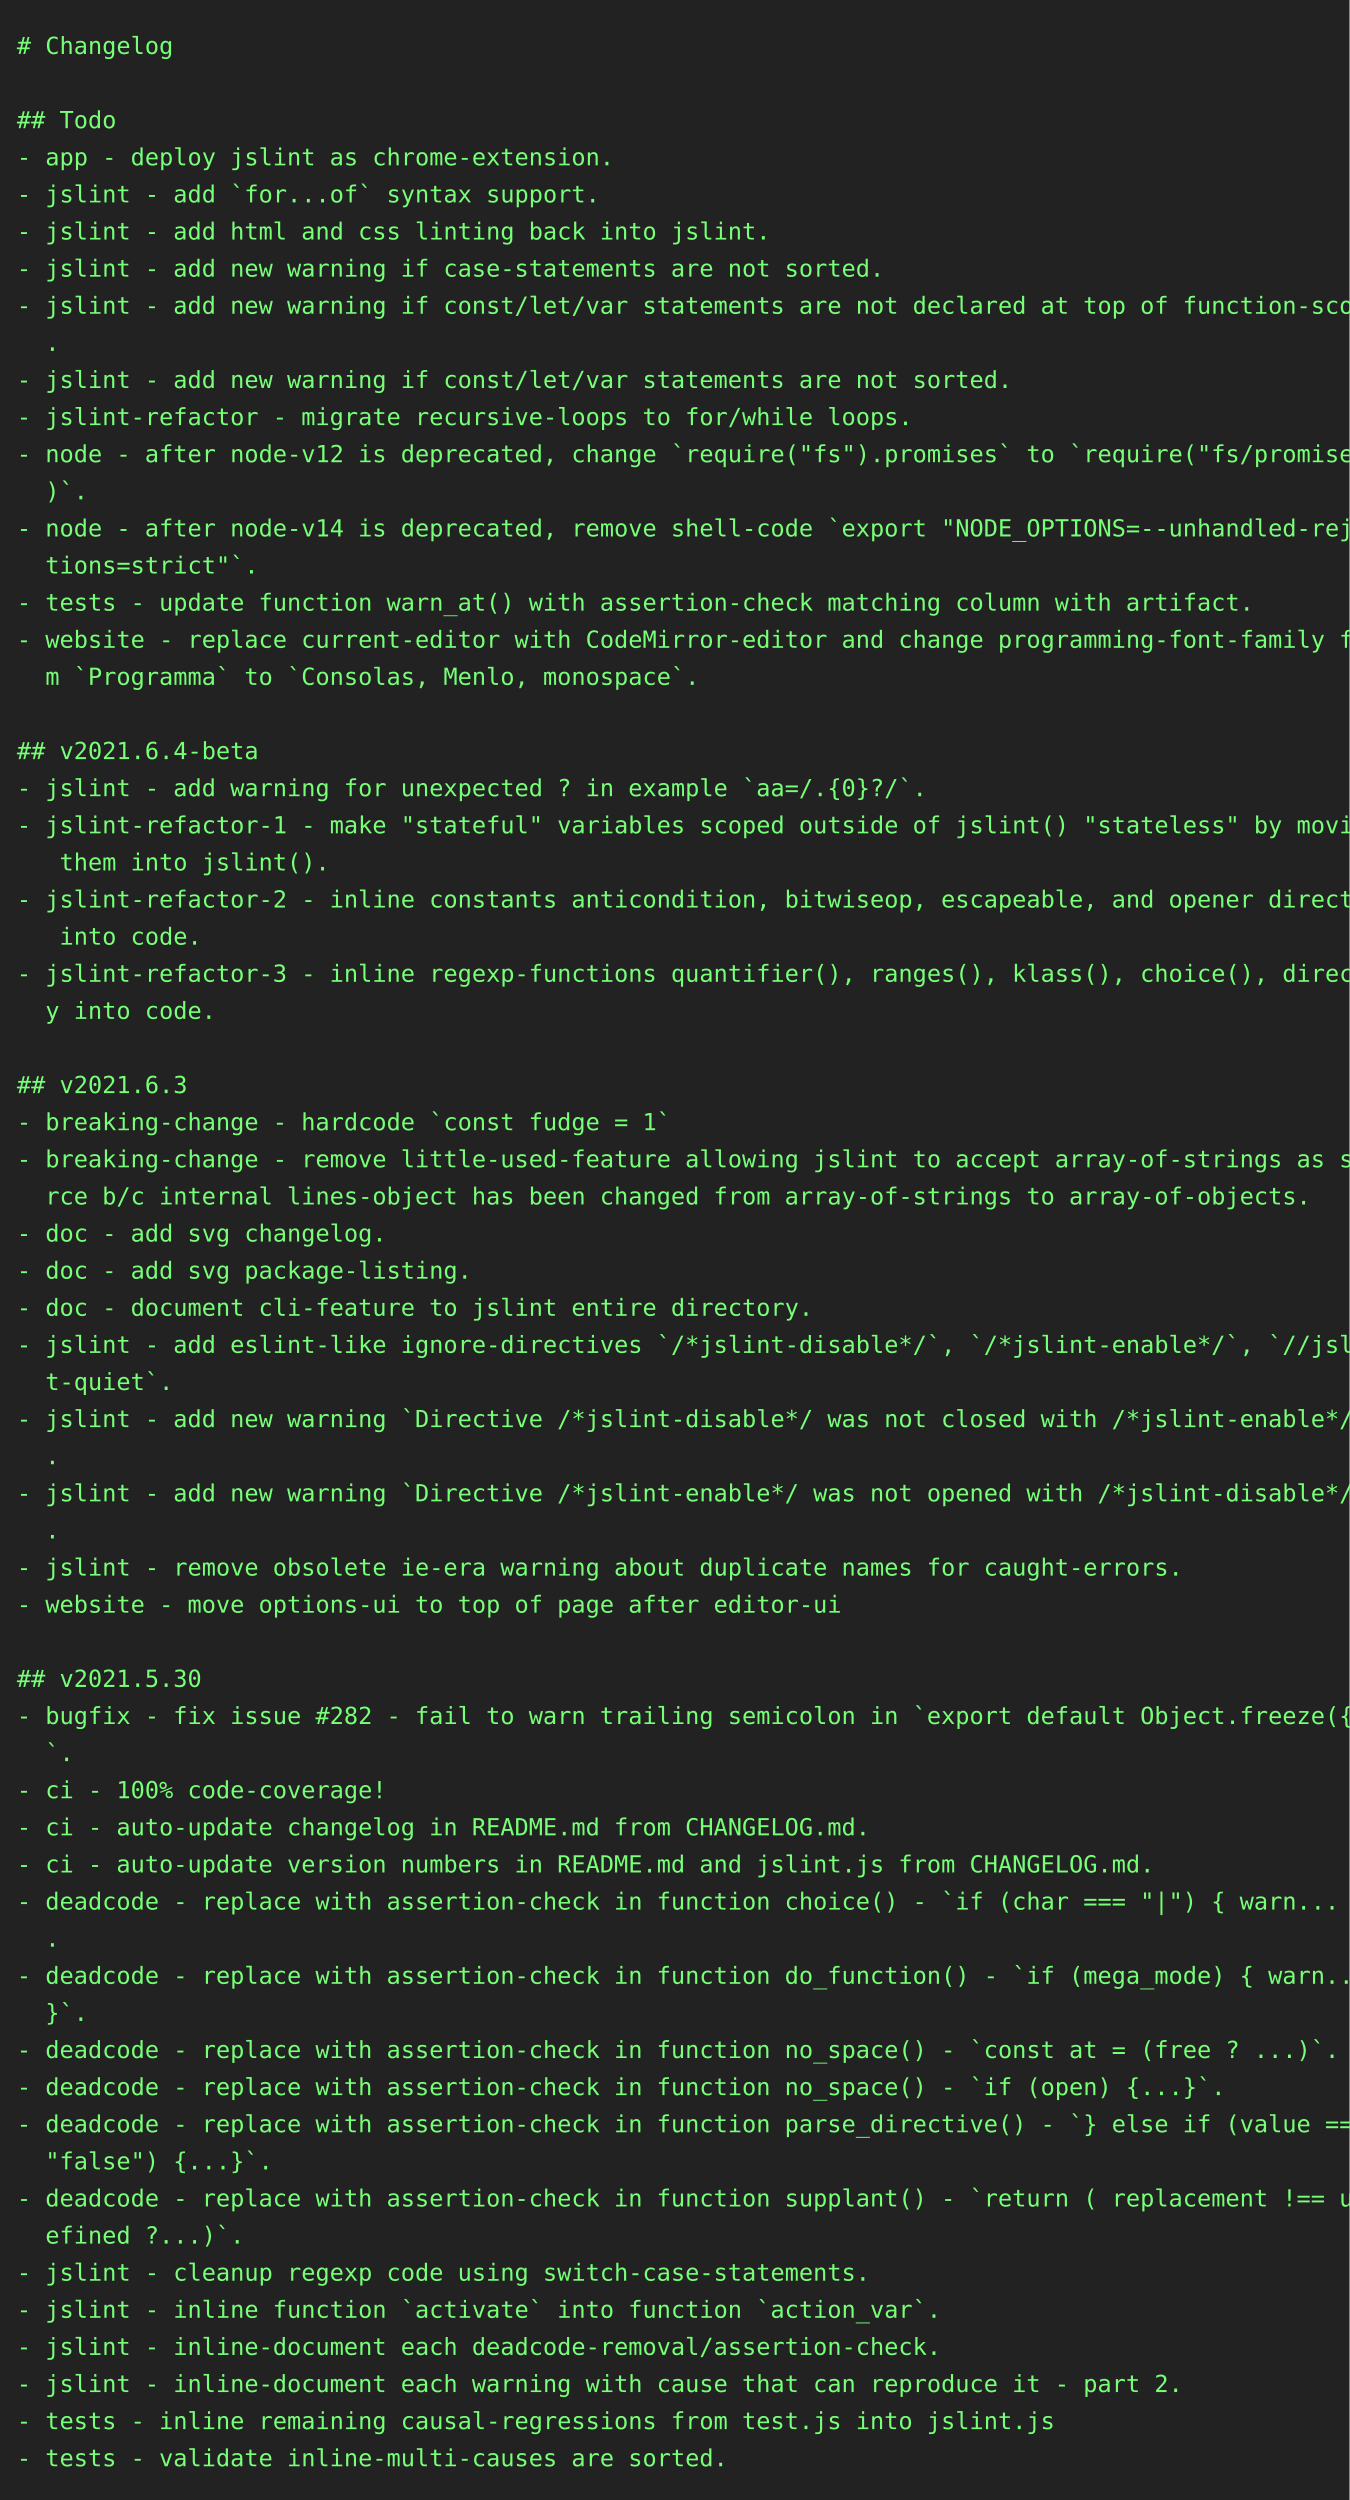
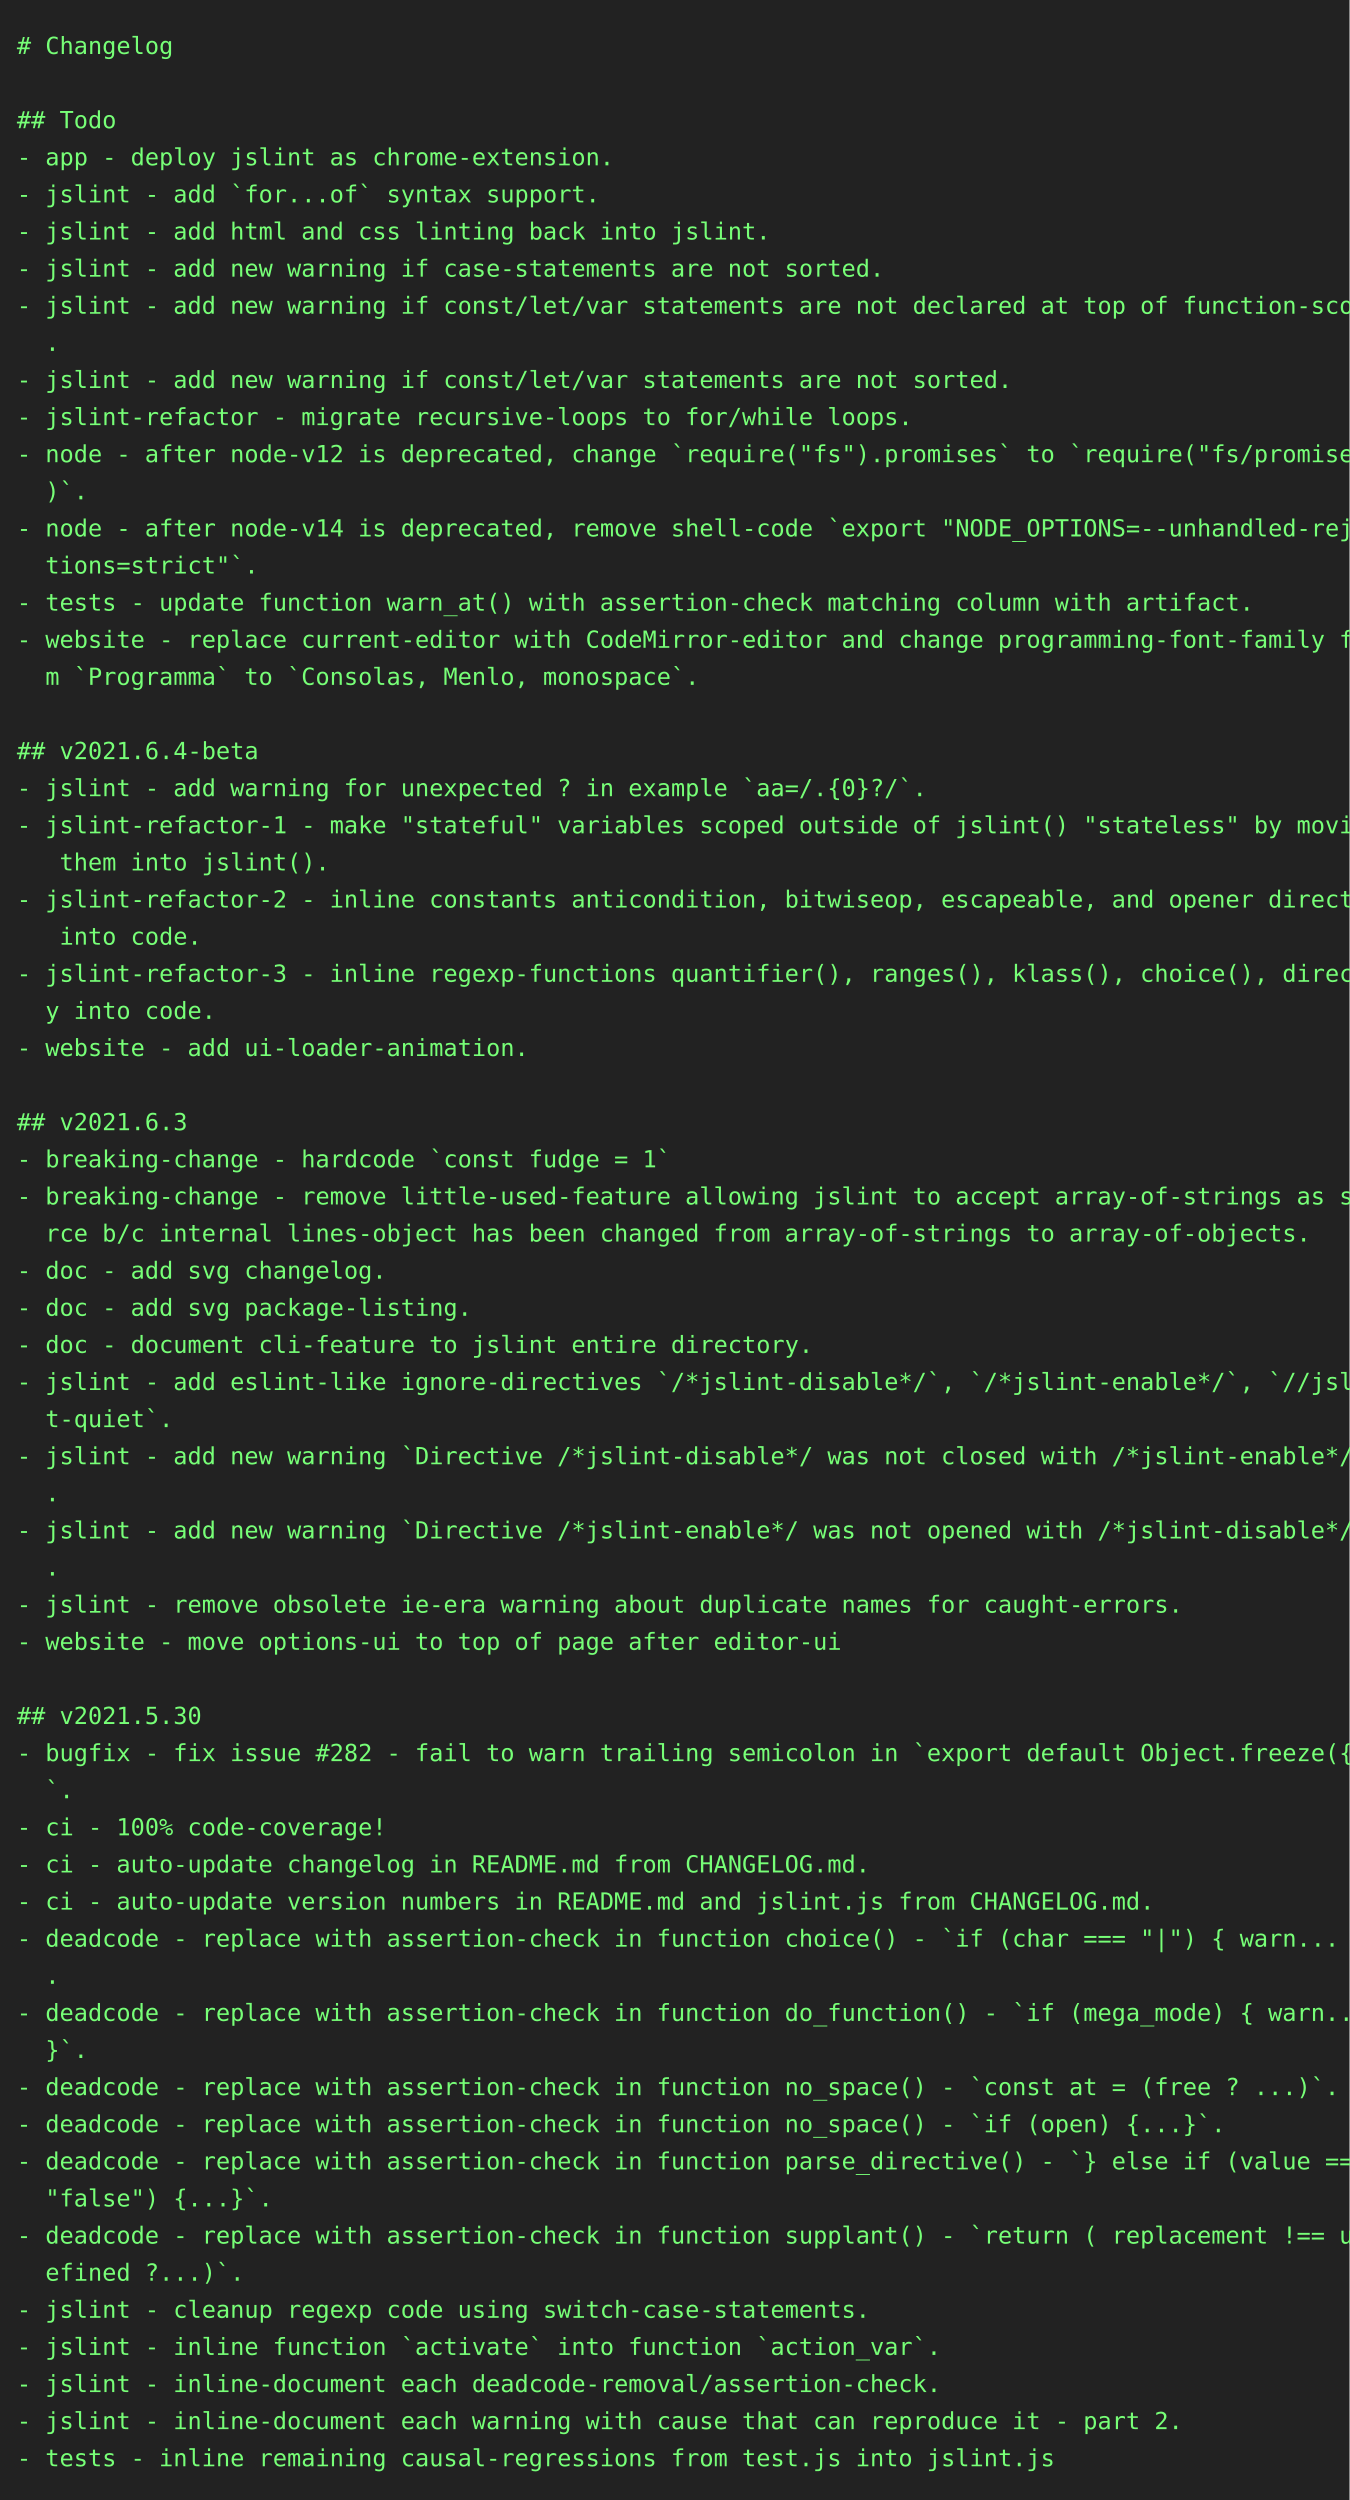
<svg xmlns="http://www.w3.org/2000/svg" height="1482px" width="800px">
  <rect height="1482px" fill="#222" width="800px" />
  <text fill="#7f7" font-family="consolas, menlo, monospace" font-size="14px" xml:space="preserve">
    <tspan lengthAdjust="spacingAndGlyphs" textLength="768" x="10" y="32"># Changelog                                                                                      </tspan>
    <tspan lengthAdjust="spacingAndGlyphs" textLength="768" x="10" y="54">                                                                                                 </tspan>
    <tspan lengthAdjust="spacingAndGlyphs" textLength="768" x="10" y="76">## Todo                                                                                          </tspan>
    <tspan lengthAdjust="spacingAndGlyphs" textLength="768" x="10" y="98">- app - deploy jslint as chrome-extension.                                                       </tspan>
    <tspan lengthAdjust="spacingAndGlyphs" textLength="768" x="10" y="120">- jslint - add `for...of` syntax support.                                                        </tspan>
    <tspan lengthAdjust="spacingAndGlyphs" textLength="768" x="10" y="142">- jslint - add html and css linting back into jslint.                                            </tspan>
    <tspan lengthAdjust="spacingAndGlyphs" textLength="768" x="10" y="164">- jslint - add new warning if case-statements are not sorted.                                    </tspan>
    <tspan lengthAdjust="spacingAndGlyphs" textLength="768" x="10" y="186">- jslint - add new warning if const/let/var statements are not declared at top of function-scope\</tspan>
    <tspan lengthAdjust="spacingAndGlyphs" textLength="768" x="10" y="208">  .                                                                                              </tspan>
    <tspan lengthAdjust="spacingAndGlyphs" textLength="768" x="10" y="230">- jslint - add new warning if const/let/var statements are not sorted.                           </tspan>
    <tspan lengthAdjust="spacingAndGlyphs" textLength="768" x="10" y="252">- jslint-refactor - migrate recursive-loops to for/while loops.                                  </tspan>
    <tspan lengthAdjust="spacingAndGlyphs" textLength="768" x="10" y="274">- node - after node-v12 is deprecated, change `require("fs").promises` to `require("fs/promises"\</tspan>
    <tspan lengthAdjust="spacingAndGlyphs" textLength="768" x="10" y="296">  )`.                                                                                            </tspan>
    <tspan lengthAdjust="spacingAndGlyphs" textLength="768" x="10" y="318">- node - after node-v14 is deprecated, remove shell-code `export "NODE_OPTIONS=--unhandled-rejec\</tspan>
    <tspan lengthAdjust="spacingAndGlyphs" textLength="768" x="10" y="340">  tions=strict"`.                                                                                </tspan>
    <tspan lengthAdjust="spacingAndGlyphs" textLength="768" x="10" y="362">- tests - update function warn_at() with assertion-check matching column with artifact.          </tspan>
    <tspan lengthAdjust="spacingAndGlyphs" textLength="768" x="10" y="384">- website - replace current-editor with CodeMirror-editor and change programming-font-family fro\</tspan>
    <tspan lengthAdjust="spacingAndGlyphs" textLength="768" x="10" y="406">  m `Programma` to `Consolas, Menlo, monospace`.                                                 </tspan>
    <tspan lengthAdjust="spacingAndGlyphs" textLength="768" x="10" y="428">                                                                                                 </tspan>
    <tspan lengthAdjust="spacingAndGlyphs" textLength="768" x="10" y="450">## v2021.6.4-beta                                                                                </tspan>
    <tspan lengthAdjust="spacingAndGlyphs" textLength="768" x="10" y="472">- jslint - add warning for unexpected ? in example `aa=/.{0}?/`.                                 </tspan>
    <tspan lengthAdjust="spacingAndGlyphs" textLength="768" x="10" y="494">- jslint-refactor-1 - make "stateful" variables scoped outside of jslint() "stateless" by moving\</tspan>
    <tspan lengthAdjust="spacingAndGlyphs" textLength="768" x="10" y="516">   them into jslint().                                                                           </tspan>
    <tspan lengthAdjust="spacingAndGlyphs" textLength="768" x="10" y="538">- jslint-refactor-2 - inline constants anticondition, bitwiseop, escapeable, and opener directly\</tspan>
    <tspan lengthAdjust="spacingAndGlyphs" textLength="768" x="10" y="560">   into code.                                                                                    </tspan>
    <tspan lengthAdjust="spacingAndGlyphs" textLength="768" x="10" y="582">- jslint-refactor-3 - inline regexp-functions quantifier(), ranges(), klass(), choice(), directl\</tspan>
    <tspan lengthAdjust="spacingAndGlyphs" textLength="768" x="10" y="604">  y into code.                                                                                   </tspan>
-     <tspan lengthAdjust="spacingAndGlyphs" textLength="768" x="10" y="626">                                                                                                 </tspan>
-     <tspan lengthAdjust="spacingAndGlyphs" textLength="768" x="10" y="648">## v2021.6.3                                                                                     </tspan>
-     <tspan lengthAdjust="spacingAndGlyphs" textLength="768" x="10" y="670">- breaking-change - hardcode `const fudge = 1`                                                   </tspan>
-     <tspan lengthAdjust="spacingAndGlyphs" textLength="768" x="10" y="692">- breaking-change - remove little-used-feature allowing jslint to accept array-of-strings as sou\</tspan>
-     <tspan lengthAdjust="spacingAndGlyphs" textLength="768" x="10" y="714">  rce b/c internal lines-object has been changed from array-of-strings to array-of-objects.      </tspan>
-     <tspan lengthAdjust="spacingAndGlyphs" textLength="768" x="10" y="736">- doc - add svg changelog.                                                                       </tspan>
-     <tspan lengthAdjust="spacingAndGlyphs" textLength="768" x="10" y="758">- doc - add svg package-listing.                                                                 </tspan>
-     <tspan lengthAdjust="spacingAndGlyphs" textLength="768" x="10" y="780">- doc - document cli-feature to jslint entire directory.                                         </tspan>
-     <tspan lengthAdjust="spacingAndGlyphs" textLength="768" x="10" y="802">- jslint - add eslint-like ignore-directives `/*jslint-disable*/`, `/*jslint-enable*/`, `//jslin\</tspan>
-     <tspan lengthAdjust="spacingAndGlyphs" textLength="768" x="10" y="824">  t-quiet`.                                                                                      </tspan>
-     <tspan lengthAdjust="spacingAndGlyphs" textLength="768" x="10" y="846">- jslint - add new warning `Directive /*jslint-disable*/ was not closed with /*jslint-enable*/.`\</tspan>
-     <tspan lengthAdjust="spacingAndGlyphs" textLength="768" x="10" y="868">  .                                                                                              </tspan>
-     <tspan lengthAdjust="spacingAndGlyphs" textLength="768" x="10" y="890">- jslint - add new warning `Directive /*jslint-enable*/ was not opened with /*jslint-disable*/.`\</tspan>
-     <tspan lengthAdjust="spacingAndGlyphs" textLength="768" x="10" y="912">  .                                                                                              </tspan>
-     <tspan lengthAdjust="spacingAndGlyphs" textLength="768" x="10" y="934">- jslint - remove obsolete ie-era warning about duplicate names for caught-errors.               </tspan>
-     <tspan lengthAdjust="spacingAndGlyphs" textLength="768" x="10" y="956">- website - move options-ui to top of page after editor-ui                                       </tspan>
-     <tspan lengthAdjust="spacingAndGlyphs" textLength="768" x="10" y="978">                                                                                                 </tspan>
-     <tspan lengthAdjust="spacingAndGlyphs" textLength="768" x="10" y="1000">## v2021.5.30                                                                                    </tspan>
-     <tspan lengthAdjust="spacingAndGlyphs" textLength="768" x="10" y="1022">- bugfix - fix issue #282 - fail to warn trailing semicolon in `export default Object.freeze({})\</tspan>
-     <tspan lengthAdjust="spacingAndGlyphs" textLength="768" x="10" y="1044">  `.                                                                                             </tspan>
-     <tspan lengthAdjust="spacingAndGlyphs" textLength="768" x="10" y="1066">- ci - 100% code-coverage!                                                                       </tspan>
-     <tspan lengthAdjust="spacingAndGlyphs" textLength="768" x="10" y="1088">- ci - auto-update changelog in README.md from CHANGELOG.md.                                     </tspan>
-     <tspan lengthAdjust="spacingAndGlyphs" textLength="768" x="10" y="1110">- ci - auto-update version numbers in README.md and jslint.js from CHANGELOG.md.                 </tspan>
-     <tspan lengthAdjust="spacingAndGlyphs" textLength="768" x="10" y="1132">- deadcode - replace with assertion-check in function choice() - `if (char === "|") { warn... }`\</tspan>
-     <tspan lengthAdjust="spacingAndGlyphs" textLength="768" x="10" y="1154">  .                                                                                              </tspan>
-     <tspan lengthAdjust="spacingAndGlyphs" textLength="768" x="10" y="1176">- deadcode - replace with assertion-check in function do_function() - `if (mega_mode) { warn... \</tspan>
-     <tspan lengthAdjust="spacingAndGlyphs" textLength="768" x="10" y="1198">  }`.                                                                                            </tspan>
-     <tspan lengthAdjust="spacingAndGlyphs" textLength="768" x="10" y="1220">- deadcode - replace with assertion-check in function no_space() - `const at = (free ? ...)`.    </tspan>
-     <tspan lengthAdjust="spacingAndGlyphs" textLength="768" x="10" y="1242">- deadcode - replace with assertion-check in function no_space() - `if (open) {...}`.            </tspan>
-     <tspan lengthAdjust="spacingAndGlyphs" textLength="768" x="10" y="1264">- deadcode - replace with assertion-check in function parse_directive() - `} else if (value === \</tspan>
-     <tspan lengthAdjust="spacingAndGlyphs" textLength="768" x="10" y="1286">  "false") {...}`.                                                                               </tspan>
-     <tspan lengthAdjust="spacingAndGlyphs" textLength="768" x="10" y="1308">- deadcode - replace with assertion-check in function supplant() - `return ( replacement !== und\</tspan>
-     <tspan lengthAdjust="spacingAndGlyphs" textLength="768" x="10" y="1330">  efined ?...)`.                                                                                 </tspan>
-     <tspan lengthAdjust="spacingAndGlyphs" textLength="768" x="10" y="1352">- jslint - cleanup regexp code using switch-case-statements.                                     </tspan>
-     <tspan lengthAdjust="spacingAndGlyphs" textLength="768" x="10" y="1374">- jslint - inline function `activate` into function `action_var`.                                </tspan>
-     <tspan lengthAdjust="spacingAndGlyphs" textLength="768" x="10" y="1396">- jslint - inline-document each deadcode-removal/assertion-check.                                </tspan>
-     <tspan lengthAdjust="spacingAndGlyphs" textLength="768" x="10" y="1418">- jslint - inline-document each warning with cause that can reproduce it - part 2.               </tspan>
-     <tspan lengthAdjust="spacingAndGlyphs" textLength="768" x="10" y="1440">- tests - inline remaining causal-regressions from test.js into jslint.js                        </tspan>
-     <tspan lengthAdjust="spacingAndGlyphs" textLength="768" x="10" y="1462">- tests - validate inline-multi-causes are sorted.                                               </tspan>
+     <tspan lengthAdjust="spacingAndGlyphs" textLength="768" x="10" y="626">- website - add ui-loader-animation.                                                             </tspan>
+     <tspan lengthAdjust="spacingAndGlyphs" textLength="768" x="10" y="648">                                                                                                 </tspan>
+     <tspan lengthAdjust="spacingAndGlyphs" textLength="768" x="10" y="670">## v2021.6.3                                                                                     </tspan>
+     <tspan lengthAdjust="spacingAndGlyphs" textLength="768" x="10" y="692">- breaking-change - hardcode `const fudge = 1`                                                   </tspan>
+     <tspan lengthAdjust="spacingAndGlyphs" textLength="768" x="10" y="714">- breaking-change - remove little-used-feature allowing jslint to accept array-of-strings as sou\</tspan>
+     <tspan lengthAdjust="spacingAndGlyphs" textLength="768" x="10" y="736">  rce b/c internal lines-object has been changed from array-of-strings to array-of-objects.      </tspan>
+     <tspan lengthAdjust="spacingAndGlyphs" textLength="768" x="10" y="758">- doc - add svg changelog.                                                                       </tspan>
+     <tspan lengthAdjust="spacingAndGlyphs" textLength="768" x="10" y="780">- doc - add svg package-listing.                                                                 </tspan>
+     <tspan lengthAdjust="spacingAndGlyphs" textLength="768" x="10" y="802">- doc - document cli-feature to jslint entire directory.                                         </tspan>
+     <tspan lengthAdjust="spacingAndGlyphs" textLength="768" x="10" y="824">- jslint - add eslint-like ignore-directives `/*jslint-disable*/`, `/*jslint-enable*/`, `//jslin\</tspan>
+     <tspan lengthAdjust="spacingAndGlyphs" textLength="768" x="10" y="846">  t-quiet`.                                                                                      </tspan>
+     <tspan lengthAdjust="spacingAndGlyphs" textLength="768" x="10" y="868">- jslint - add new warning `Directive /*jslint-disable*/ was not closed with /*jslint-enable*/.`\</tspan>
+     <tspan lengthAdjust="spacingAndGlyphs" textLength="768" x="10" y="890">  .                                                                                              </tspan>
+     <tspan lengthAdjust="spacingAndGlyphs" textLength="768" x="10" y="912">- jslint - add new warning `Directive /*jslint-enable*/ was not opened with /*jslint-disable*/.`\</tspan>
+     <tspan lengthAdjust="spacingAndGlyphs" textLength="768" x="10" y="934">  .                                                                                              </tspan>
+     <tspan lengthAdjust="spacingAndGlyphs" textLength="768" x="10" y="956">- jslint - remove obsolete ie-era warning about duplicate names for caught-errors.               </tspan>
+     <tspan lengthAdjust="spacingAndGlyphs" textLength="768" x="10" y="978">- website - move options-ui to top of page after editor-ui                                       </tspan>
+     <tspan lengthAdjust="spacingAndGlyphs" textLength="768" x="10" y="1000">                                                                                                 </tspan>
+     <tspan lengthAdjust="spacingAndGlyphs" textLength="768" x="10" y="1022">## v2021.5.30                                                                                    </tspan>
+     <tspan lengthAdjust="spacingAndGlyphs" textLength="768" x="10" y="1044">- bugfix - fix issue #282 - fail to warn trailing semicolon in `export default Object.freeze({})\</tspan>
+     <tspan lengthAdjust="spacingAndGlyphs" textLength="768" x="10" y="1066">  `.                                                                                             </tspan>
+     <tspan lengthAdjust="spacingAndGlyphs" textLength="768" x="10" y="1088">- ci - 100% code-coverage!                                                                       </tspan>
+     <tspan lengthAdjust="spacingAndGlyphs" textLength="768" x="10" y="1110">- ci - auto-update changelog in README.md from CHANGELOG.md.                                     </tspan>
+     <tspan lengthAdjust="spacingAndGlyphs" textLength="768" x="10" y="1132">- ci - auto-update version numbers in README.md and jslint.js from CHANGELOG.md.                 </tspan>
+     <tspan lengthAdjust="spacingAndGlyphs" textLength="768" x="10" y="1154">- deadcode - replace with assertion-check in function choice() - `if (char === "|") { warn... }`\</tspan>
+     <tspan lengthAdjust="spacingAndGlyphs" textLength="768" x="10" y="1176">  .                                                                                              </tspan>
+     <tspan lengthAdjust="spacingAndGlyphs" textLength="768" x="10" y="1198">- deadcode - replace with assertion-check in function do_function() - `if (mega_mode) { warn... \</tspan>
+     <tspan lengthAdjust="spacingAndGlyphs" textLength="768" x="10" y="1220">  }`.                                                                                            </tspan>
+     <tspan lengthAdjust="spacingAndGlyphs" textLength="768" x="10" y="1242">- deadcode - replace with assertion-check in function no_space() - `const at = (free ? ...)`.    </tspan>
+     <tspan lengthAdjust="spacingAndGlyphs" textLength="768" x="10" y="1264">- deadcode - replace with assertion-check in function no_space() - `if (open) {...}`.            </tspan>
+     <tspan lengthAdjust="spacingAndGlyphs" textLength="768" x="10" y="1286">- deadcode - replace with assertion-check in function parse_directive() - `} else if (value === \</tspan>
+     <tspan lengthAdjust="spacingAndGlyphs" textLength="768" x="10" y="1308">  "false") {...}`.                                                                               </tspan>
+     <tspan lengthAdjust="spacingAndGlyphs" textLength="768" x="10" y="1330">- deadcode - replace with assertion-check in function supplant() - `return ( replacement !== und\</tspan>
+     <tspan lengthAdjust="spacingAndGlyphs" textLength="768" x="10" y="1352">  efined ?...)`.                                                                                 </tspan>
+     <tspan lengthAdjust="spacingAndGlyphs" textLength="768" x="10" y="1374">- jslint - cleanup regexp code using switch-case-statements.                                     </tspan>
+     <tspan lengthAdjust="spacingAndGlyphs" textLength="768" x="10" y="1396">- jslint - inline function `activate` into function `action_var`.                                </tspan>
+     <tspan lengthAdjust="spacingAndGlyphs" textLength="768" x="10" y="1418">- jslint - inline-document each deadcode-removal/assertion-check.                                </tspan>
+     <tspan lengthAdjust="spacingAndGlyphs" textLength="768" x="10" y="1440">- jslint - inline-document each warning with cause that can reproduce it - part 2.               </tspan>
+     <tspan lengthAdjust="spacingAndGlyphs" textLength="768" x="10" y="1462">- tests - inline remaining causal-regressions from test.js into jslint.js                        </tspan>
  </text>
</svg>
